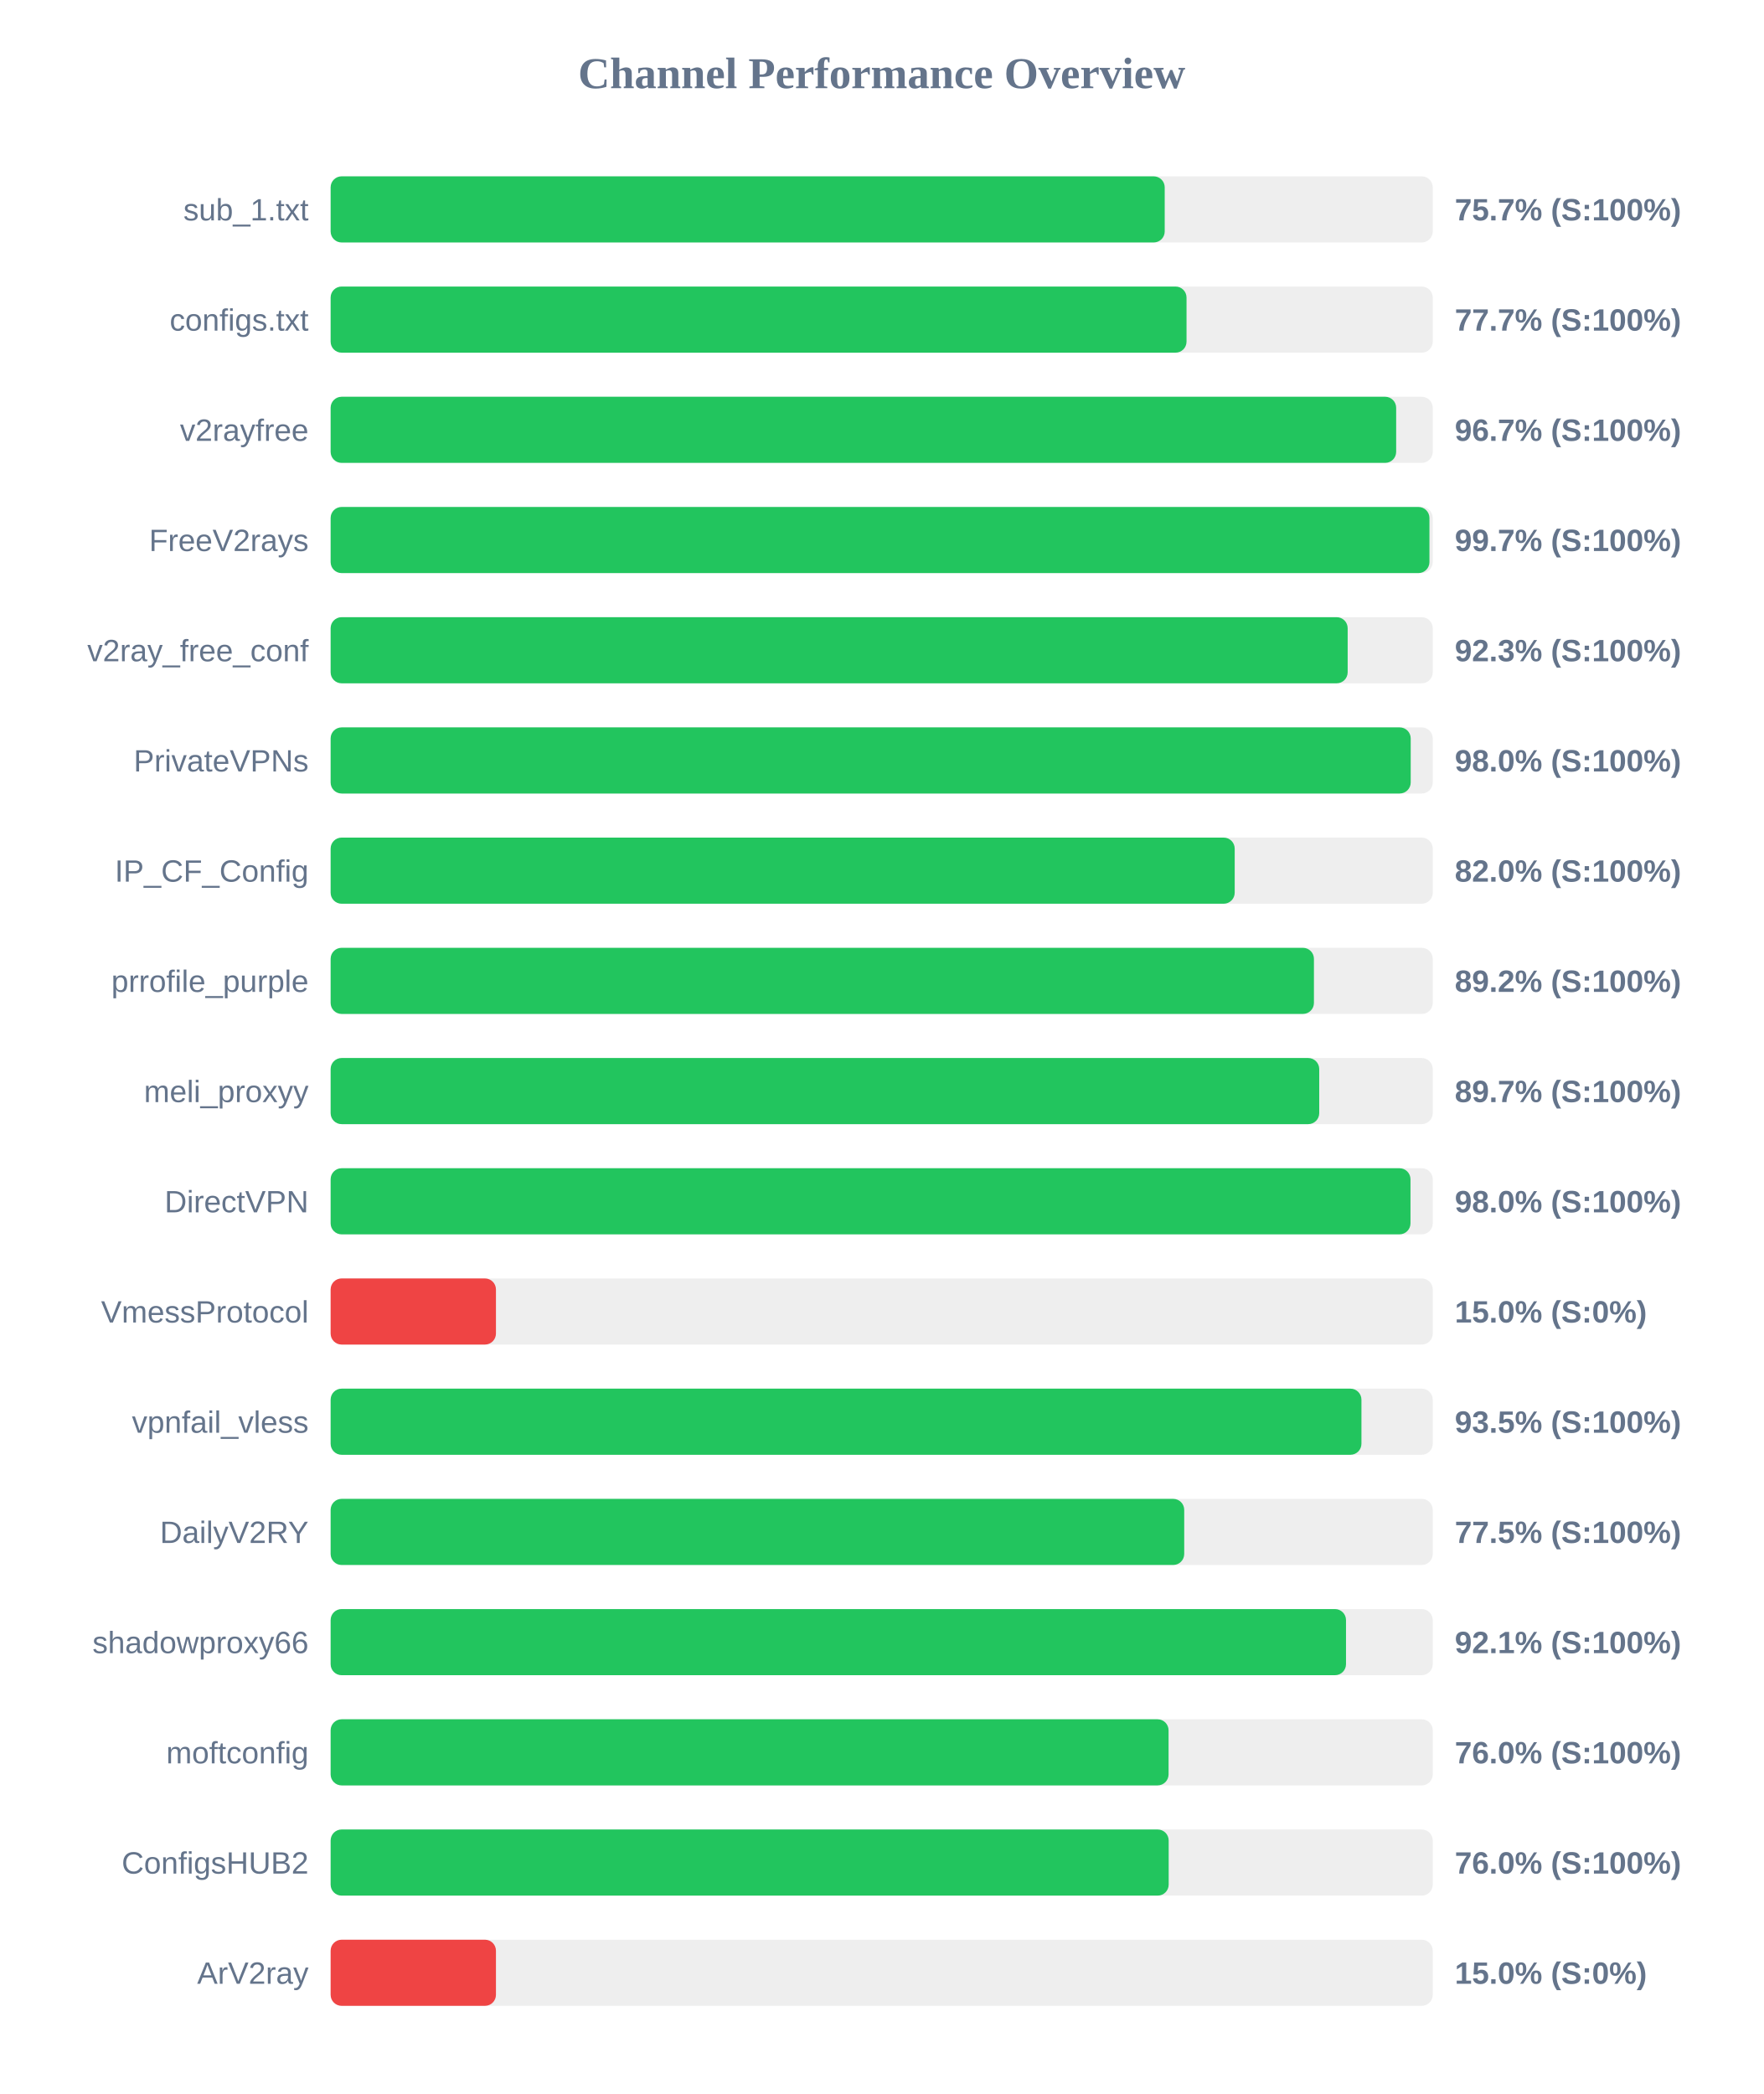
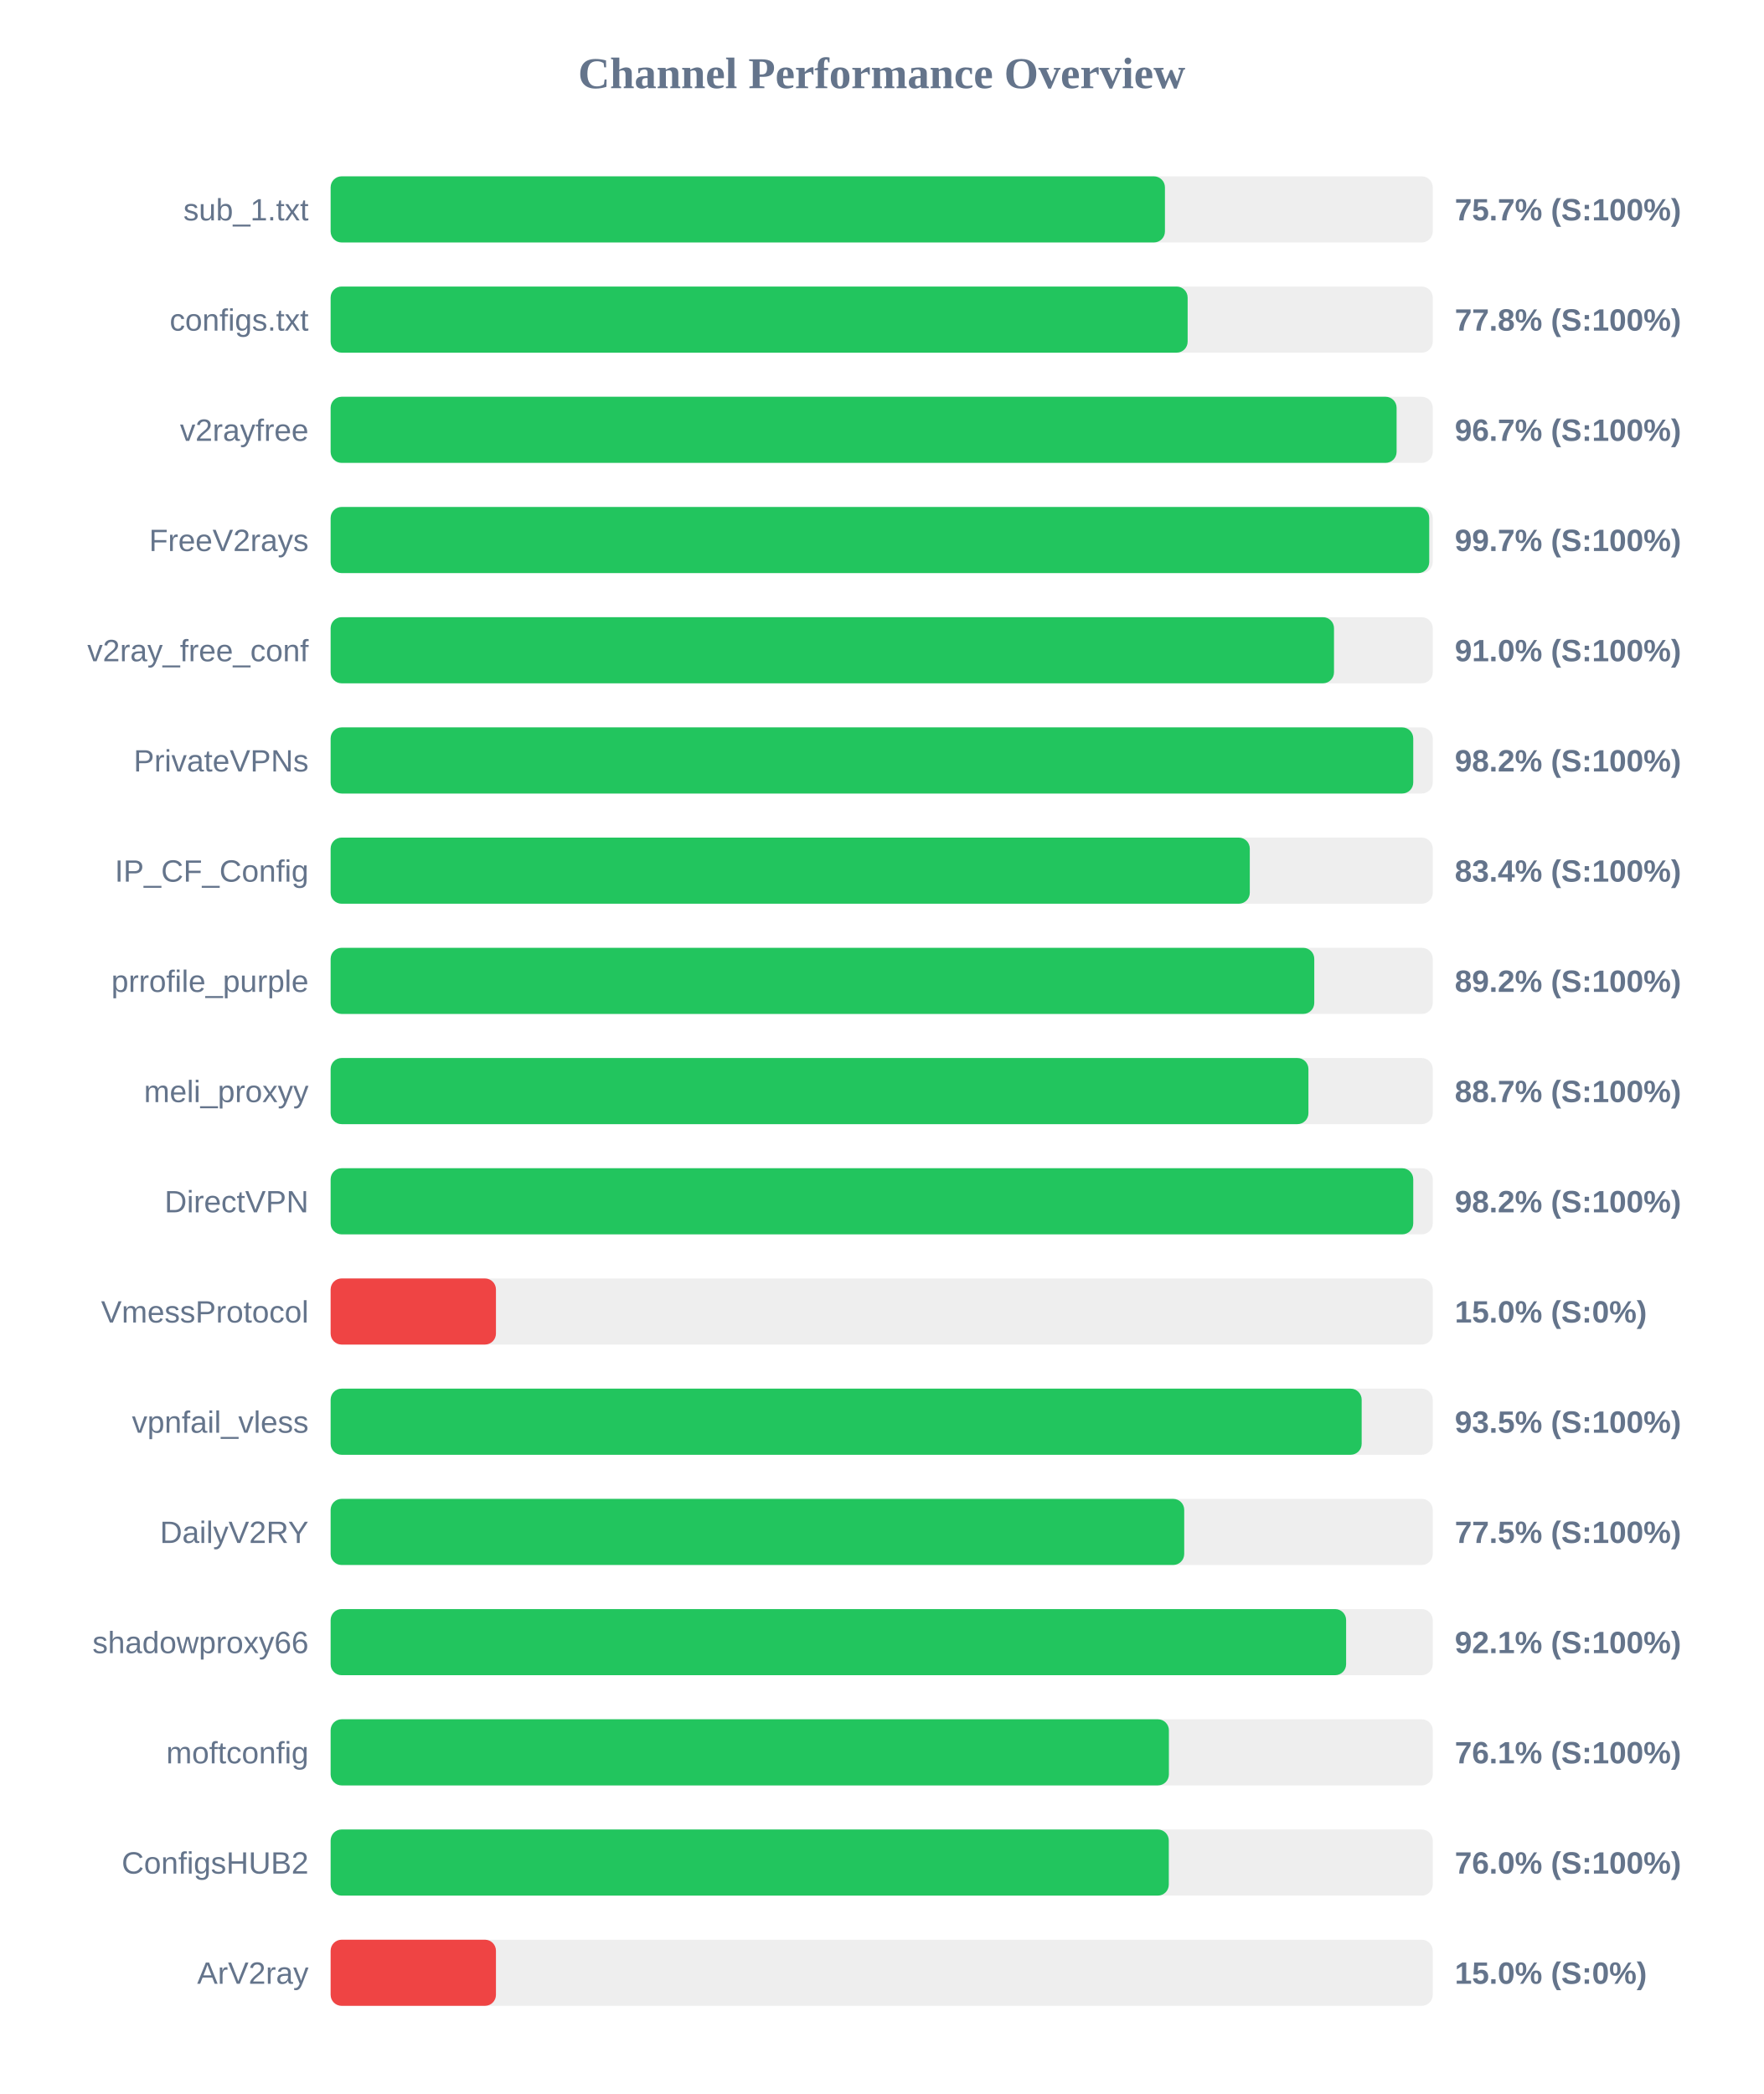
<svg xmlns="http://www.w3.org/2000/svg" width="800" height="950" version="1.1">
  <style>
        .row { font: 14px Arial; fill: #64748b; }
        .score { font: bold 14px Arial; fill: #64748b; }
    </style>
  <text x="400" y="40" text-anchor="middle" font-size="20px" font-weight="bold" fill="#64748b">Channel Performance Overview</text>
  <rect x="150" y="80" width="500" height="30" fill="#eee" rx="5" />
-   <rect x="150" y="80" width="378.4" height="30" fill="#22c55e" rx="5" />
+   <rect x="150" y="80" width="378.5" height="30" fill="#22c55e" rx="5" />
  <text x="140" y="100" text-anchor="end" class="row">sub_1.txt</text>
  <text x="660" y="100" text-anchor="start" class="score">75.7% (S:100%)</text>
  <rect x="150" y="130" width="500" height="30" fill="#eee" rx="5" />
-   <rect x="150" y="130" width="388.3" height="30" fill="#22c55e" rx="5" />
+   <rect x="150" y="130" width="388.8" height="30" fill="#22c55e" rx="5" />
  <text x="140" y="150" text-anchor="end" class="row">configs.txt</text>
-   <text x="660" y="150" text-anchor="start" class="score">77.7% (S:100%)</text>
+   <text x="660" y="150" text-anchor="start" class="score">77.8% (S:100%)</text>
  <rect x="150" y="180" width="500" height="30" fill="#eee" rx="5" />
-   <rect x="150" y="180" width="483.4" height="30" fill="#22c55e" rx="5" />
+   <rect x="150" y="180" width="483.6" height="30" fill="#22c55e" rx="5" />
  <text x="140" y="200" text-anchor="end" class="row">v2rayfree</text>
  <text x="660" y="200" text-anchor="start" class="score">96.7% (S:100%)</text>
  <rect x="150" y="230" width="500" height="30" fill="#eee" rx="5" />
-   <rect x="150" y="230" width="498.5" height="30" fill="#22c55e" rx="5" />
+   <rect x="150" y="230" width="498.4" height="30" fill="#22c55e" rx="5" />
  <text x="140" y="250" text-anchor="end" class="row">FreeV2rays</text>
  <text x="660" y="250" text-anchor="start" class="score">99.7% (S:100%)</text>
  <rect x="150" y="280" width="500" height="30" fill="#eee" rx="5" />
-   <rect x="150" y="280" width="461.4" height="30" fill="#22c55e" rx="5" />
+   <rect x="150" y="280" width="455.2" height="30" fill="#22c55e" rx="5" />
  <text x="140" y="300" text-anchor="end" class="row">v2ray_free_conf</text>
-   <text x="660" y="300" text-anchor="start" class="score">92.3% (S:100%)</text>
+   <text x="660" y="300" text-anchor="start" class="score">91.0% (S:100%)</text>
  <rect x="150" y="330" width="500" height="30" fill="#eee" rx="5" />
-   <rect x="150" y="330" width="490.0" height="30" fill="#22c55e" rx="5" />
+   <rect x="150" y="330" width="491.15" height="30" fill="#22c55e" rx="5" />
  <text x="140" y="350" text-anchor="end" class="row">PrivateVPNs</text>
-   <text x="660" y="350" text-anchor="start" class="score">98.0% (S:100%)</text>
+   <text x="660" y="350" text-anchor="start" class="score">98.2% (S:100%)</text>
  <rect x="150" y="380" width="500" height="30" fill="#eee" rx="5" />
-   <rect x="150" y="380" width="410.15" height="30" fill="#22c55e" rx="5" />
+   <rect x="150" y="380" width="417.0" height="30" fill="#22c55e" rx="5" />
  <text x="140" y="400" text-anchor="end" class="row">IP_CF_Config</text>
-   <text x="660" y="400" text-anchor="start" class="score">82.0% (S:100%)</text>
+   <text x="660" y="400" text-anchor="start" class="score">83.4% (S:100%)</text>
  <rect x="150" y="430" width="500" height="30" fill="#eee" rx="5" />
-   <rect x="150" y="430" width="446.1" height="30" fill="#22c55e" rx="5" />
+   <rect x="150" y="430" width="446.25" height="30" fill="#22c55e" rx="5" />
  <text x="140" y="450" text-anchor="end" class="row">prrofile_purple</text>
  <text x="660" y="450" text-anchor="start" class="score">89.2% (S:100%)</text>
  <rect x="150" y="480" width="500" height="30" fill="#eee" rx="5" />
-   <rect x="150" y="480" width="448.5" height="30" fill="#22c55e" rx="5" />
+   <rect x="150" y="480" width="443.6" height="30" fill="#22c55e" rx="5" />
  <text x="140" y="500" text-anchor="end" class="row">meli_proxyy</text>
-   <text x="660" y="500" text-anchor="start" class="score">89.7% (S:100%)</text>
+   <text x="660" y="500" text-anchor="start" class="score">88.7% (S:100%)</text>
  <rect x="150" y="530" width="500" height="30" fill="#eee" rx="5" />
-   <rect x="150" y="530" width="489.9" height="30" fill="#22c55e" rx="5" />
+   <rect x="150" y="530" width="491.15" height="30" fill="#22c55e" rx="5" />
  <text x="140" y="550" text-anchor="end" class="row">DirectVPN</text>
-   <text x="660" y="550" text-anchor="start" class="score">98.0% (S:100%)</text>
+   <text x="660" y="550" text-anchor="start" class="score">98.2% (S:100%)</text>
  <rect x="150" y="580" width="500" height="30" fill="#eee" rx="5" />
  <rect x="150" y="580" width="75.0" height="30" fill="#ef4444" rx="5" />
  <text x="140" y="600" text-anchor="end" class="row">VmessProtocol</text>
  <text x="660" y="600" text-anchor="start" class="score">15.0% (S:0%)</text>
  <rect x="150" y="630" width="500" height="30" fill="#eee" rx="5" />
-   <rect x="150" y="630" width="467.65" height="30" fill="#22c55e" rx="5" />
+   <rect x="150" y="630" width="467.75" height="30" fill="#22c55e" rx="5" />
  <text x="140" y="650" text-anchor="end" class="row">vpnfail_vless</text>
  <text x="660" y="650" text-anchor="start" class="score">93.5% (S:100%)</text>
  <rect x="150" y="680" width="500" height="30" fill="#eee" rx="5" />
  <rect x="150" y="680" width="387.25" height="30" fill="#22c55e" rx="5" />
  <text x="140" y="700" text-anchor="end" class="row">DailyV2RY</text>
  <text x="660" y="700" text-anchor="start" class="score">77.5% (S:100%)</text>
  <rect x="150" y="730" width="500" height="30" fill="#eee" rx="5" />
-   <rect x="150" y="730" width="460.65" height="30" fill="#22c55e" rx="5" />
+   <rect x="150" y="730" width="460.7" height="30" fill="#22c55e" rx="5" />
  <text x="140" y="750" text-anchor="end" class="row">shadowproxy66</text>
  <text x="660" y="750" text-anchor="start" class="score">92.1% (S:100%)</text>
  <rect x="150" y="780" width="500" height="30" fill="#eee" rx="5" />
-   <rect x="150" y="780" width="380.15" height="30" fill="#22c55e" rx="5" />
+   <rect x="150" y="780" width="380.3" height="30" fill="#22c55e" rx="5" />
  <text x="140" y="800" text-anchor="end" class="row">moftconfig</text>
-   <text x="660" y="800" text-anchor="start" class="score">76.0% (S:100%)</text>
+   <text x="660" y="800" text-anchor="start" class="score">76.1% (S:100%)</text>
  <rect x="150" y="830" width="500" height="30" fill="#eee" rx="5" />
-   <rect x="150" y="830" width="380.2" height="30" fill="#22c55e" rx="5" />
+   <rect x="150" y="830" width="380.25" height="30" fill="#22c55e" rx="5" />
  <text x="140" y="850" text-anchor="end" class="row">ConfigsHUB2</text>
  <text x="660" y="850" text-anchor="start" class="score">76.0% (S:100%)</text>
  <rect x="150" y="880" width="500" height="30" fill="#eee" rx="5" />
  <rect x="150" y="880" width="75.0" height="30" fill="#ef4444" rx="5" />
  <text x="140" y="900" text-anchor="end" class="row">ArV2ray</text>
  <text x="660" y="900" text-anchor="start" class="score">15.0% (S:0%)</text>
</svg>
